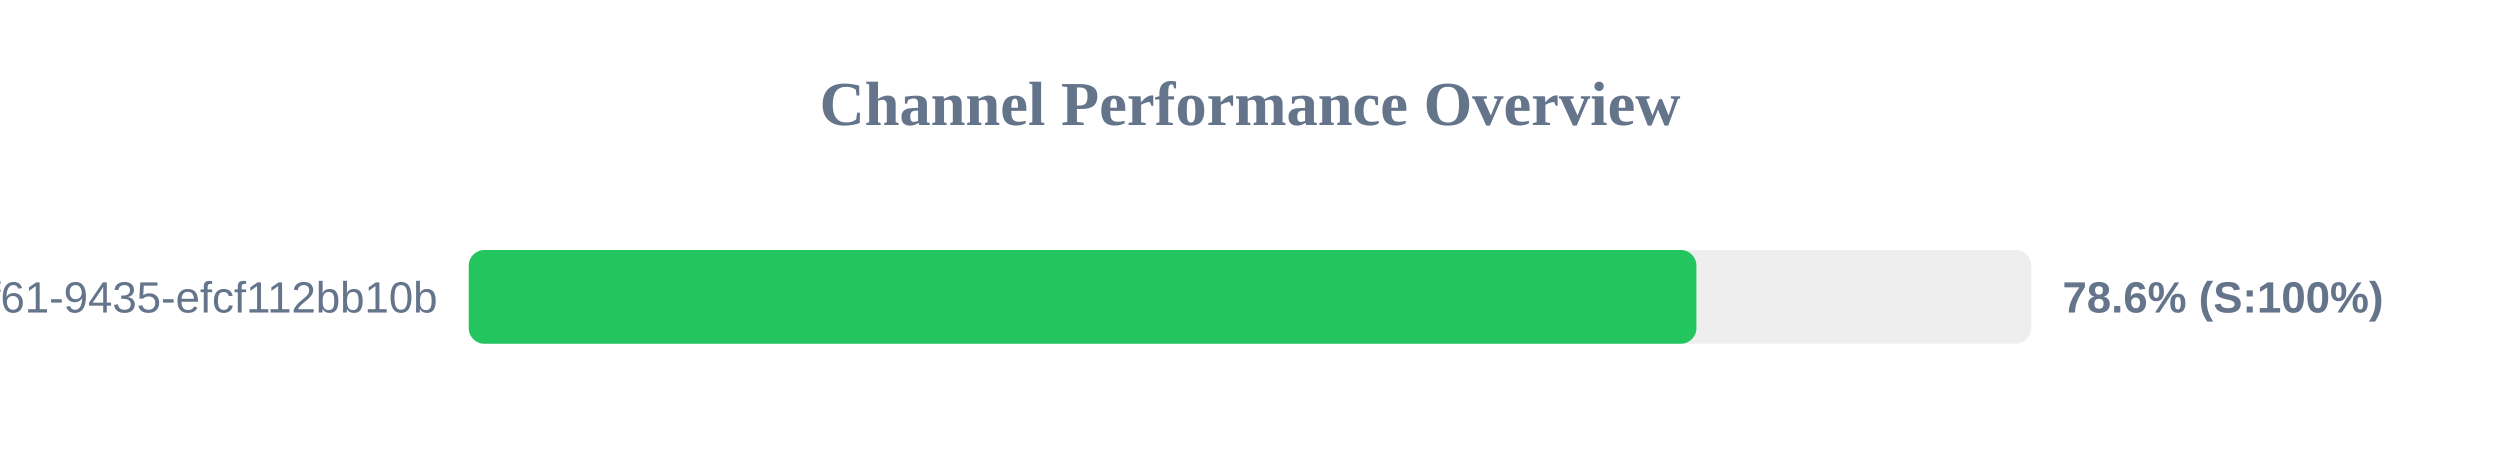
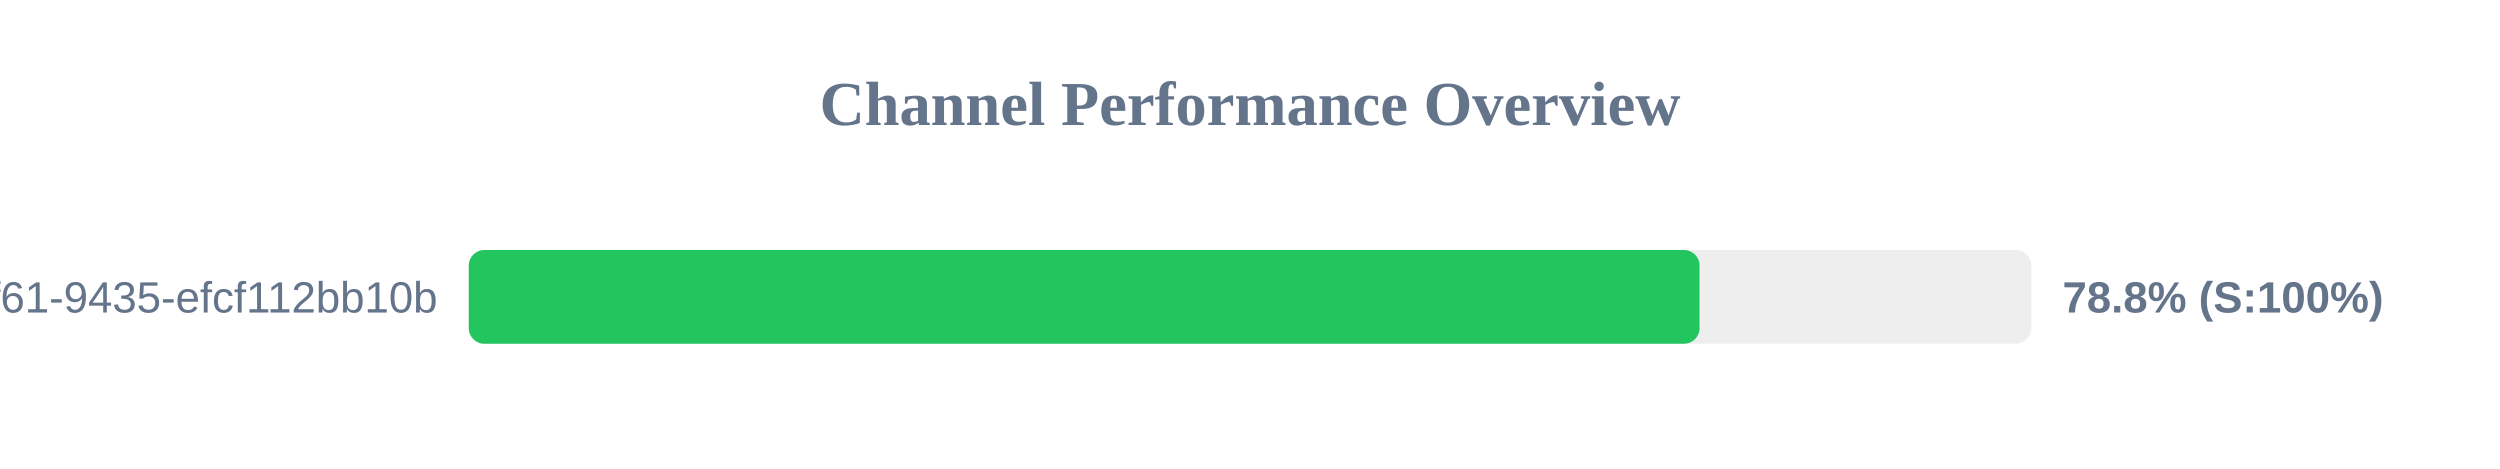
<svg xmlns="http://www.w3.org/2000/svg" width="800" height="150" version="1.1">
  <style>
        .row { font: 14px Arial; fill: #64748b; }
        .score { font: bold 14px Arial; fill: #64748b; }
    </style>
  <text x="400" y="40" text-anchor="middle" font-size="20px" font-weight="bold" fill="#64748b">Channel Performance Overview</text>
  <rect x="150" y="80" width="500" height="30" fill="#eee" rx="5" />
-   <rect x="150" y="80" width="392.85" height="30" fill="#22c55e" rx="5" />
+   <rect x="150" y="80" width="393.85" height="30" fill="#22c55e" rx="5" />
  <text x="140" y="100" text-anchor="end" class="row">?uuid=07c122ad-50b2-4f61-9435-efcf112bb10b</text>
-   <text x="660" y="100" text-anchor="start" class="score">78.6% (S:100%)</text>
+   <text x="660" y="100" text-anchor="start" class="score">78.8% (S:100%)</text>
</svg>
